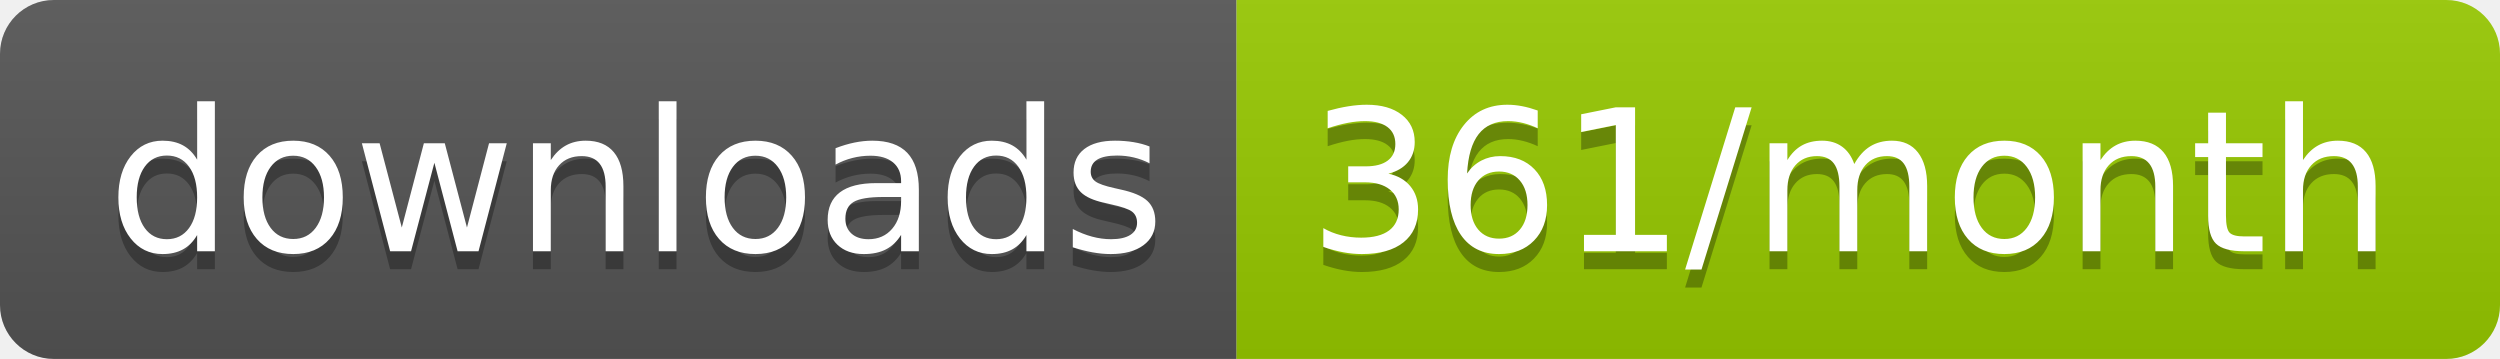
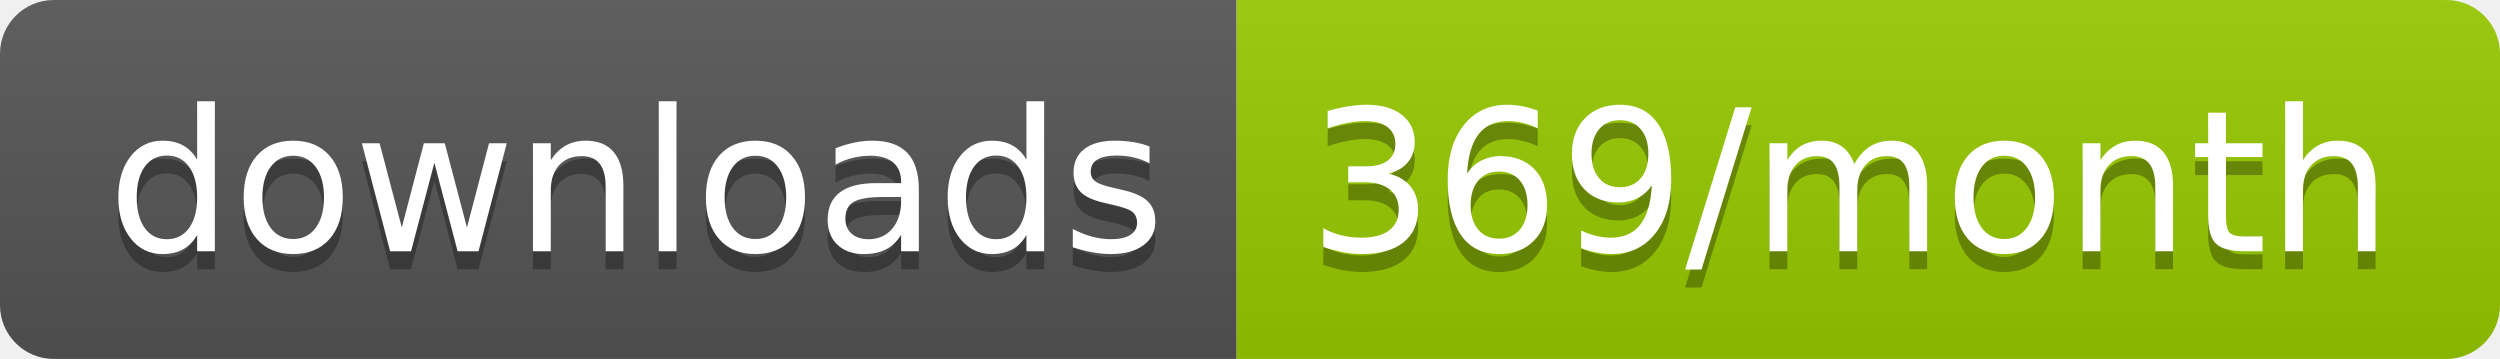
<svg xmlns="http://www.w3.org/2000/svg" width="139.3" height="20">
  <linearGradient id="smooth" x2="0" y2="100%">
    <stop offset="0" stop-color="#bbb" stop-opacity=".1" />
    <stop offset="1" stop-opacity=".1" />
  </linearGradient>
  <clipPath id="round">
    <rect width="139.3" height="20" rx="3" fill="#fff" />
  </clipPath>
  <g clip-path="url(#round)">
    <rect width="68.9" height="20" fill="#555" />
    <rect x="68.9" width="70.4" height="20" fill="#97CA00" />
    <rect width="139.3" height="20" fill="url(#smooth)" />
  </g>
  <g fill="#fff" text-anchor="middle" font-family="DejaVu Sans,Verdana,Geneva,sans-serif" font-size="110">
    <text x="354.5" y="150" fill="#010101" fill-opacity=".3" transform="scale(0.1)" textLength="589.0" lengthAdjust="spacing">downloads</text>
    <text x="354.5" y="140" transform="scale(0.1)" textLength="589.0" lengthAdjust="spacing">downloads</text>
-     <text x="1031.0" y="150" fill="#010101" fill-opacity=".3" transform="scale(0.1)" textLength="604.0" lengthAdjust="spacing">361/month</text>
-     <text x="1031.0" y="140" transform="scale(0.1)" textLength="604.0" lengthAdjust="spacing">361/month</text>
+     <text x="1031.0" y="150" fill="#010101" fill-opacity=".3" transform="scale(0.1)" textLength="604.0" lengthAdjust="spacing">369/month</text>
+     <text x="1031.0" y="140" transform="scale(0.1)" textLength="604.0" lengthAdjust="spacing">369/month</text>
  </g>
</svg>
